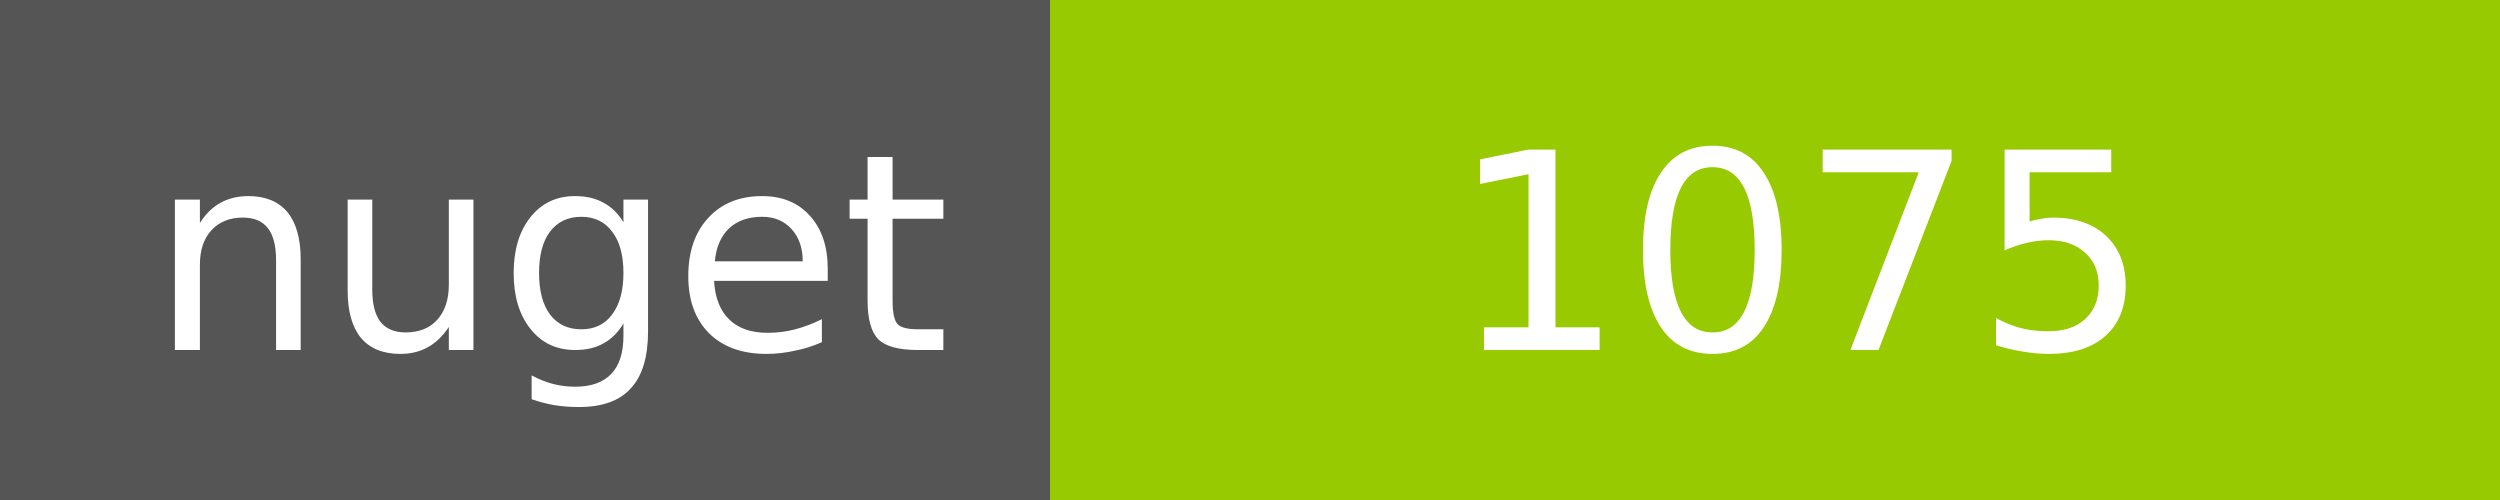
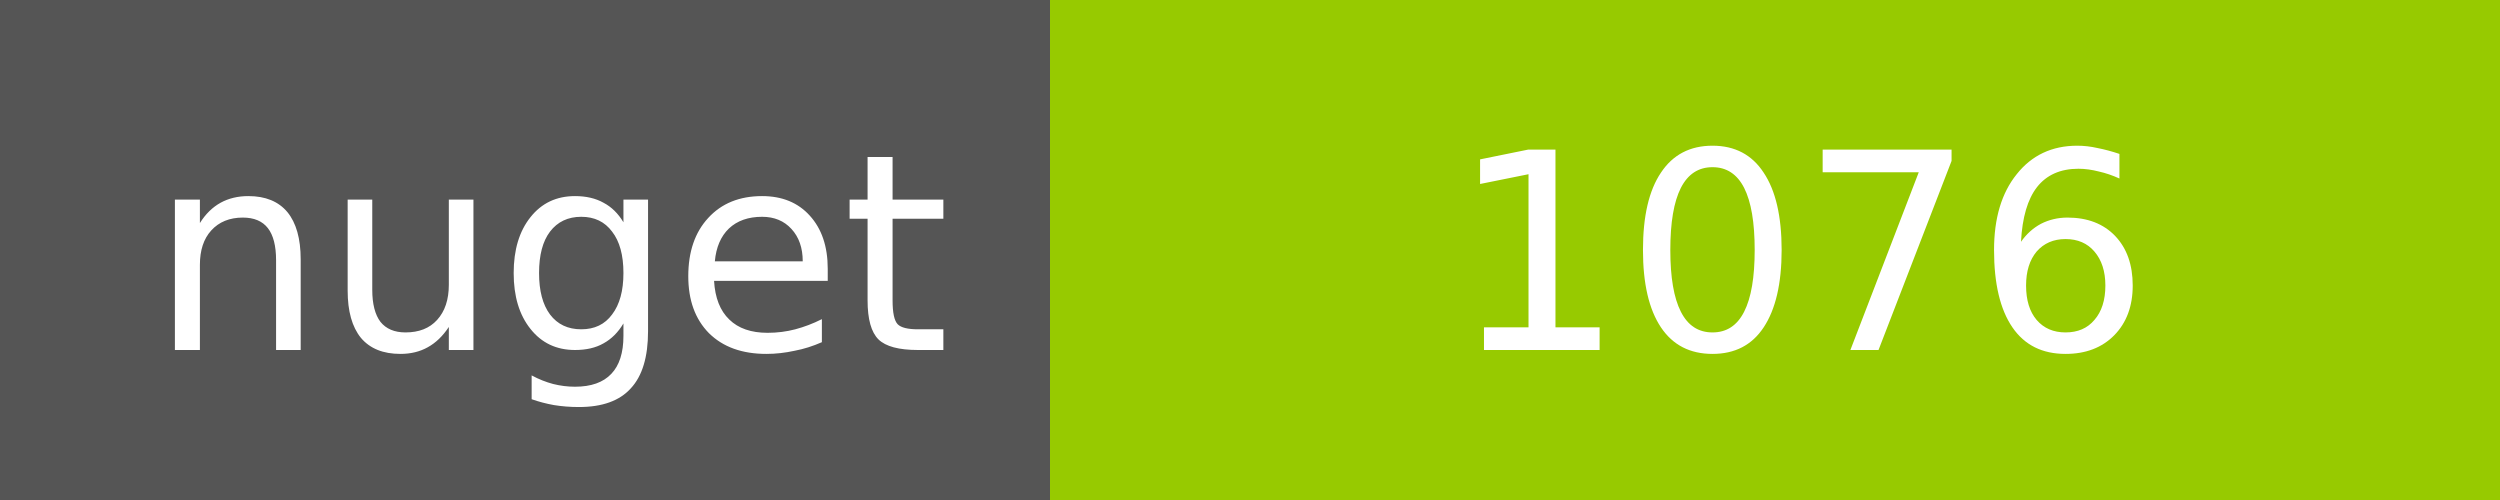
<svg xmlns="http://www.w3.org/2000/svg" width="100" height="20">
  <g shape-rendering="crispEdges">
    <path fill="#555" d="M0 0h42v20H0z" />
    <path fill="#97CA00" d="M42 0h58v20H42z" />
  </g>
  <g fill="#fff" text-anchor="middle" font-family="DejaVu Sans,Verdana,Geneva,sans-serif" font-size="11">
    <text x="22" y="14">nuget</text>
-     <text x="72" y="14">1075</text>
+     <text x="72" y="14">1076</text>
  </g>
</svg>
